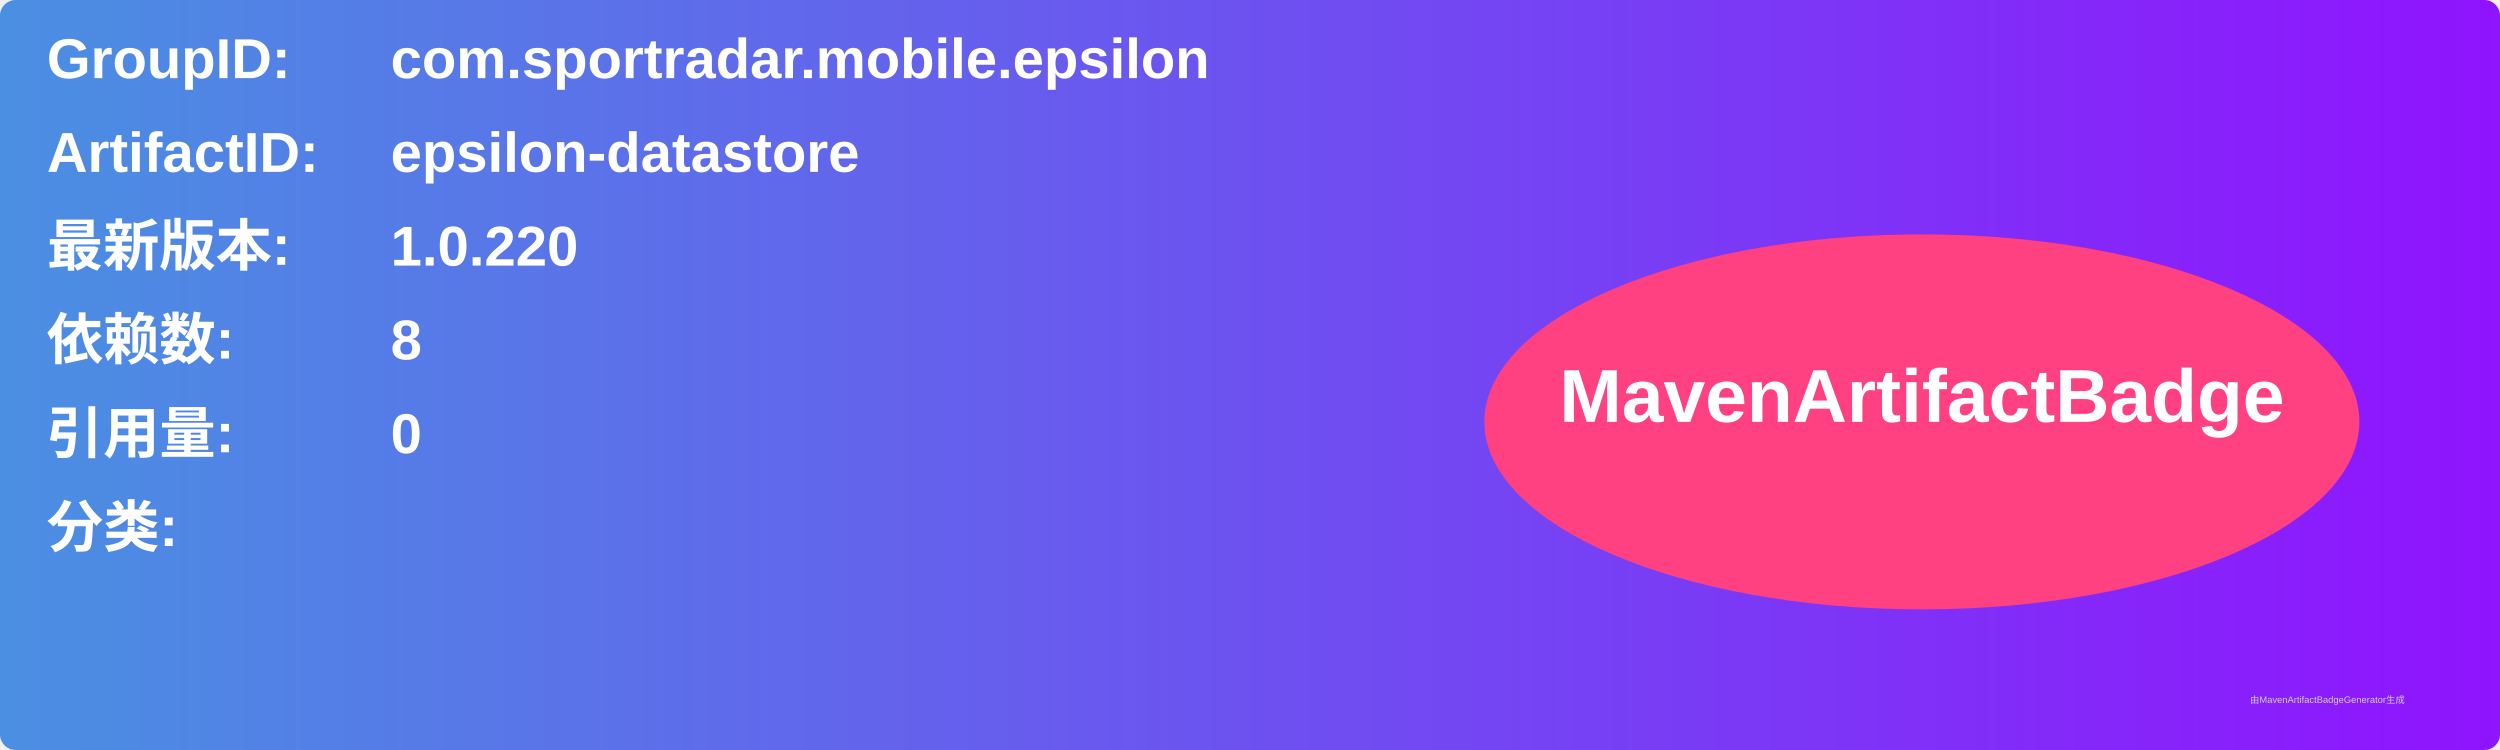
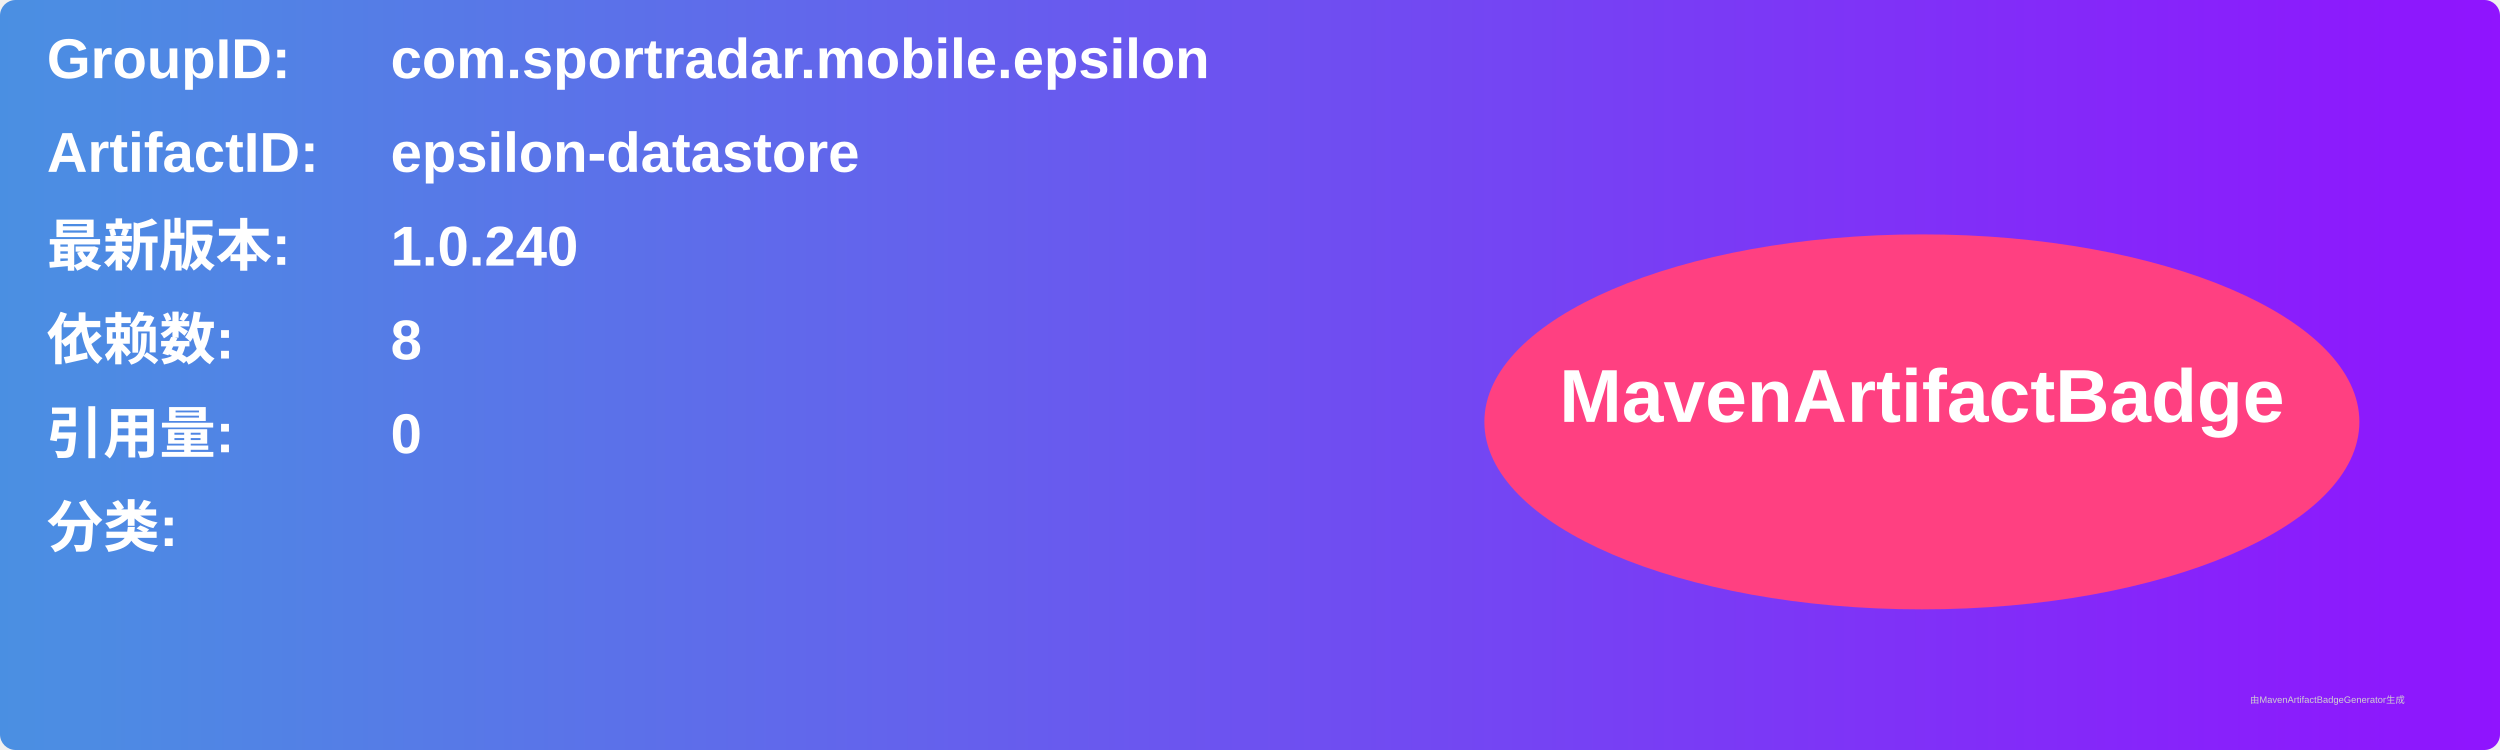
<svg xmlns="http://www.w3.org/2000/svg" width="800" height="240" viewBox="0 0 800 240">
  <linearGradient id="grad" x1="0%" y1="0%" x2="100%" y2="0%">
    <stop offset="0%" stop-color="#4a90e2" />
    <stop offset="100%" stop-color="#9013fe" />
  </linearGradient>
  <rect width="100%" height="100%" rx="5" ry="5" fill="url(#grad)" />
  <g transform="translate(15, 15)">
    <text x="0" y="10" font-family="Arial" font-size="18" fill="white" font-weight="bold" width="260">GroupID:</text>
    <text x="110" y="10" font-family="Arial" font-size="18" fill="white" font-weight="bold" width="460">com.sportradar.mobile.epsilon</text>
    <text x="0" y="40" font-family="Arial" font-size="18" fill="white" font-weight="bold" width="260">ArtifactID:</text>
    <text x="110" y="40" font-family="Arial" font-size="18" fill="white" font-weight="bold" width="460">epsilon-datastore</text>
    <text x="0" y="70" font-family="Arial" font-size="18" fill="white" font-weight="bold">最新版本:</text>
    <text x="110" y="70" font-family="Arial" font-size="18" fill="white" font-weight="bold">
-       <tspan font-weight="bold">1.0.220</tspan>
+       <tspan font-weight="bold">1.0.240</tspan>
    </text>
    <text x="0" y="100" font-family="Arial" font-size="18" fill="white" font-weight="bold">依赖数: </text>
    <text x="110" y="100" font-family="Arial" font-size="18" fill="white">
      <tspan font-weight="bold">8</tspan>
    </text>
    <text x="0" y="130" font-family="Arial" font-size="18" fill="white" font-weight="bold">引用量: </text>
    <text x="110" y="130" font-family="Arial" font-size="18" fill="white">
      <tspan font-weight="bold">0</tspan>
    </text>
    <text x="0" y="160" font-family="Arial" font-size="18" fill="white" font-weight="bold">分类:</text>
    <text x="10" y="190" font-family="Arial" font-size="10" fill="white">
      <tspan font-weight="bold" />
    </text>
    <ellipse cx="600" cy="120" rx="140" ry="60" fill="#ff4081" />
    <text x="600" y="120" text-anchor="middle" font-family="Arial" font-size="24" fill="white" font-weight="bold">MavenArtifactBadge</text>
  </g>
  <text x="720" y="225" font-family="Arial" font-size="3" fill="#d0d0d0">由MavenArtifactBadgeGenerator生成</text>
</svg>
